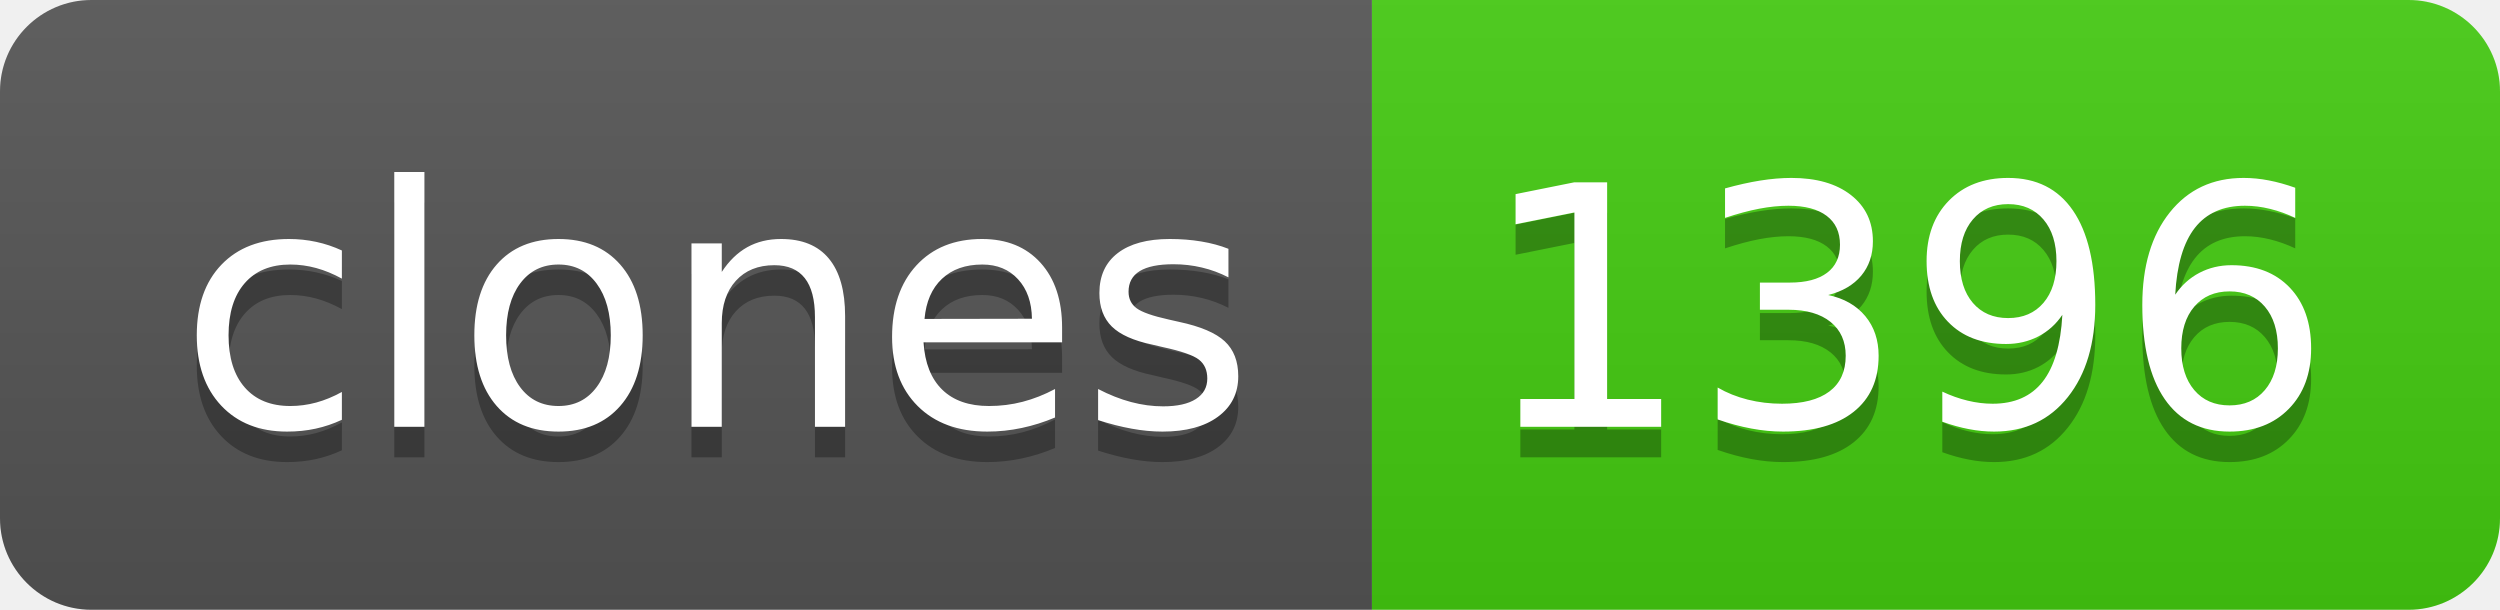
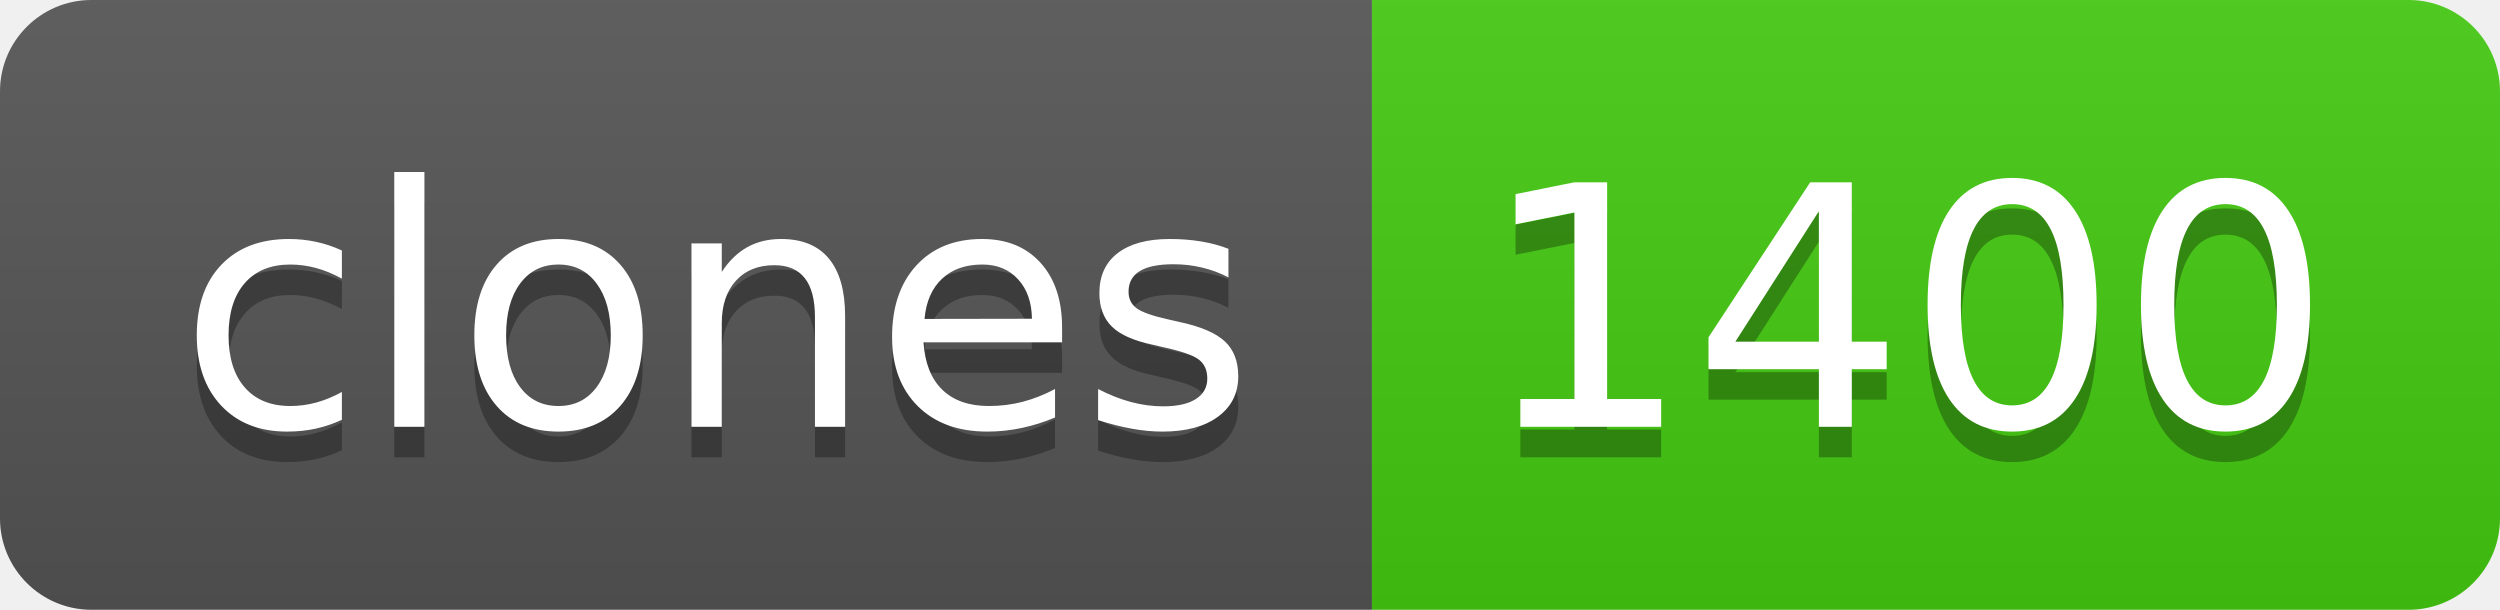
- <svg xmlns="http://www.w3.org/2000/svg" width="82" height="20" role="img" aria-label="clones: 1396">
+ <svg xmlns="http://www.w3.org/2000/svg" width="82" height="20" role="img" aria-label="clones: 1400">
  <linearGradient id="s" x2="0" y2="100%">
    <stop offset="0" stop-color="#bbb" stop-opacity=".1" />
    <stop offset="1" stop-opacity=".1" />
  </linearGradient>
  <clipPath id="r">
    <rect width="82" height="20" rx="3" fill="#fff" />
  </clipPath>
  <g clip-path="url(#r)">
    <rect width="45" height="20" fill="#555" />
    <rect x="45" width="37" height="20" fill="#4c1" />
    <rect width="82" height="20" fill="url(#s)" />
  </g>
  <g fill="#fff" text-anchor="middle" font-family="Verdana,Geneva,DejaVu Sans,sans-serif" text-rendering="geometricPrecision" font-size="110">
    <text aria-hidden="true" x="235" y="150" fill="#010101" fill-opacity=".3" transform="scale(.1)" textLength="350">clones</text>
    <text x="235" y="140" transform="scale(.1)" fill="#fff" textLength="350">clones</text>
-     <text aria-hidden="true" x="625" y="150" fill="#010101" fill-opacity=".3" transform="scale(.1)" textLength="270">1396</text>
-     <text x="625" y="140" transform="scale(.1)" fill="#fff" textLength="270">1396</text>
+     <text aria-hidden="true" x="625" y="150" fill="#010101" fill-opacity=".3" transform="scale(.1)" textLength="270">1400</text>
+     <text x="625" y="140" transform="scale(.1)" fill="#fff" textLength="270">1400</text>
  </g>
</svg>
